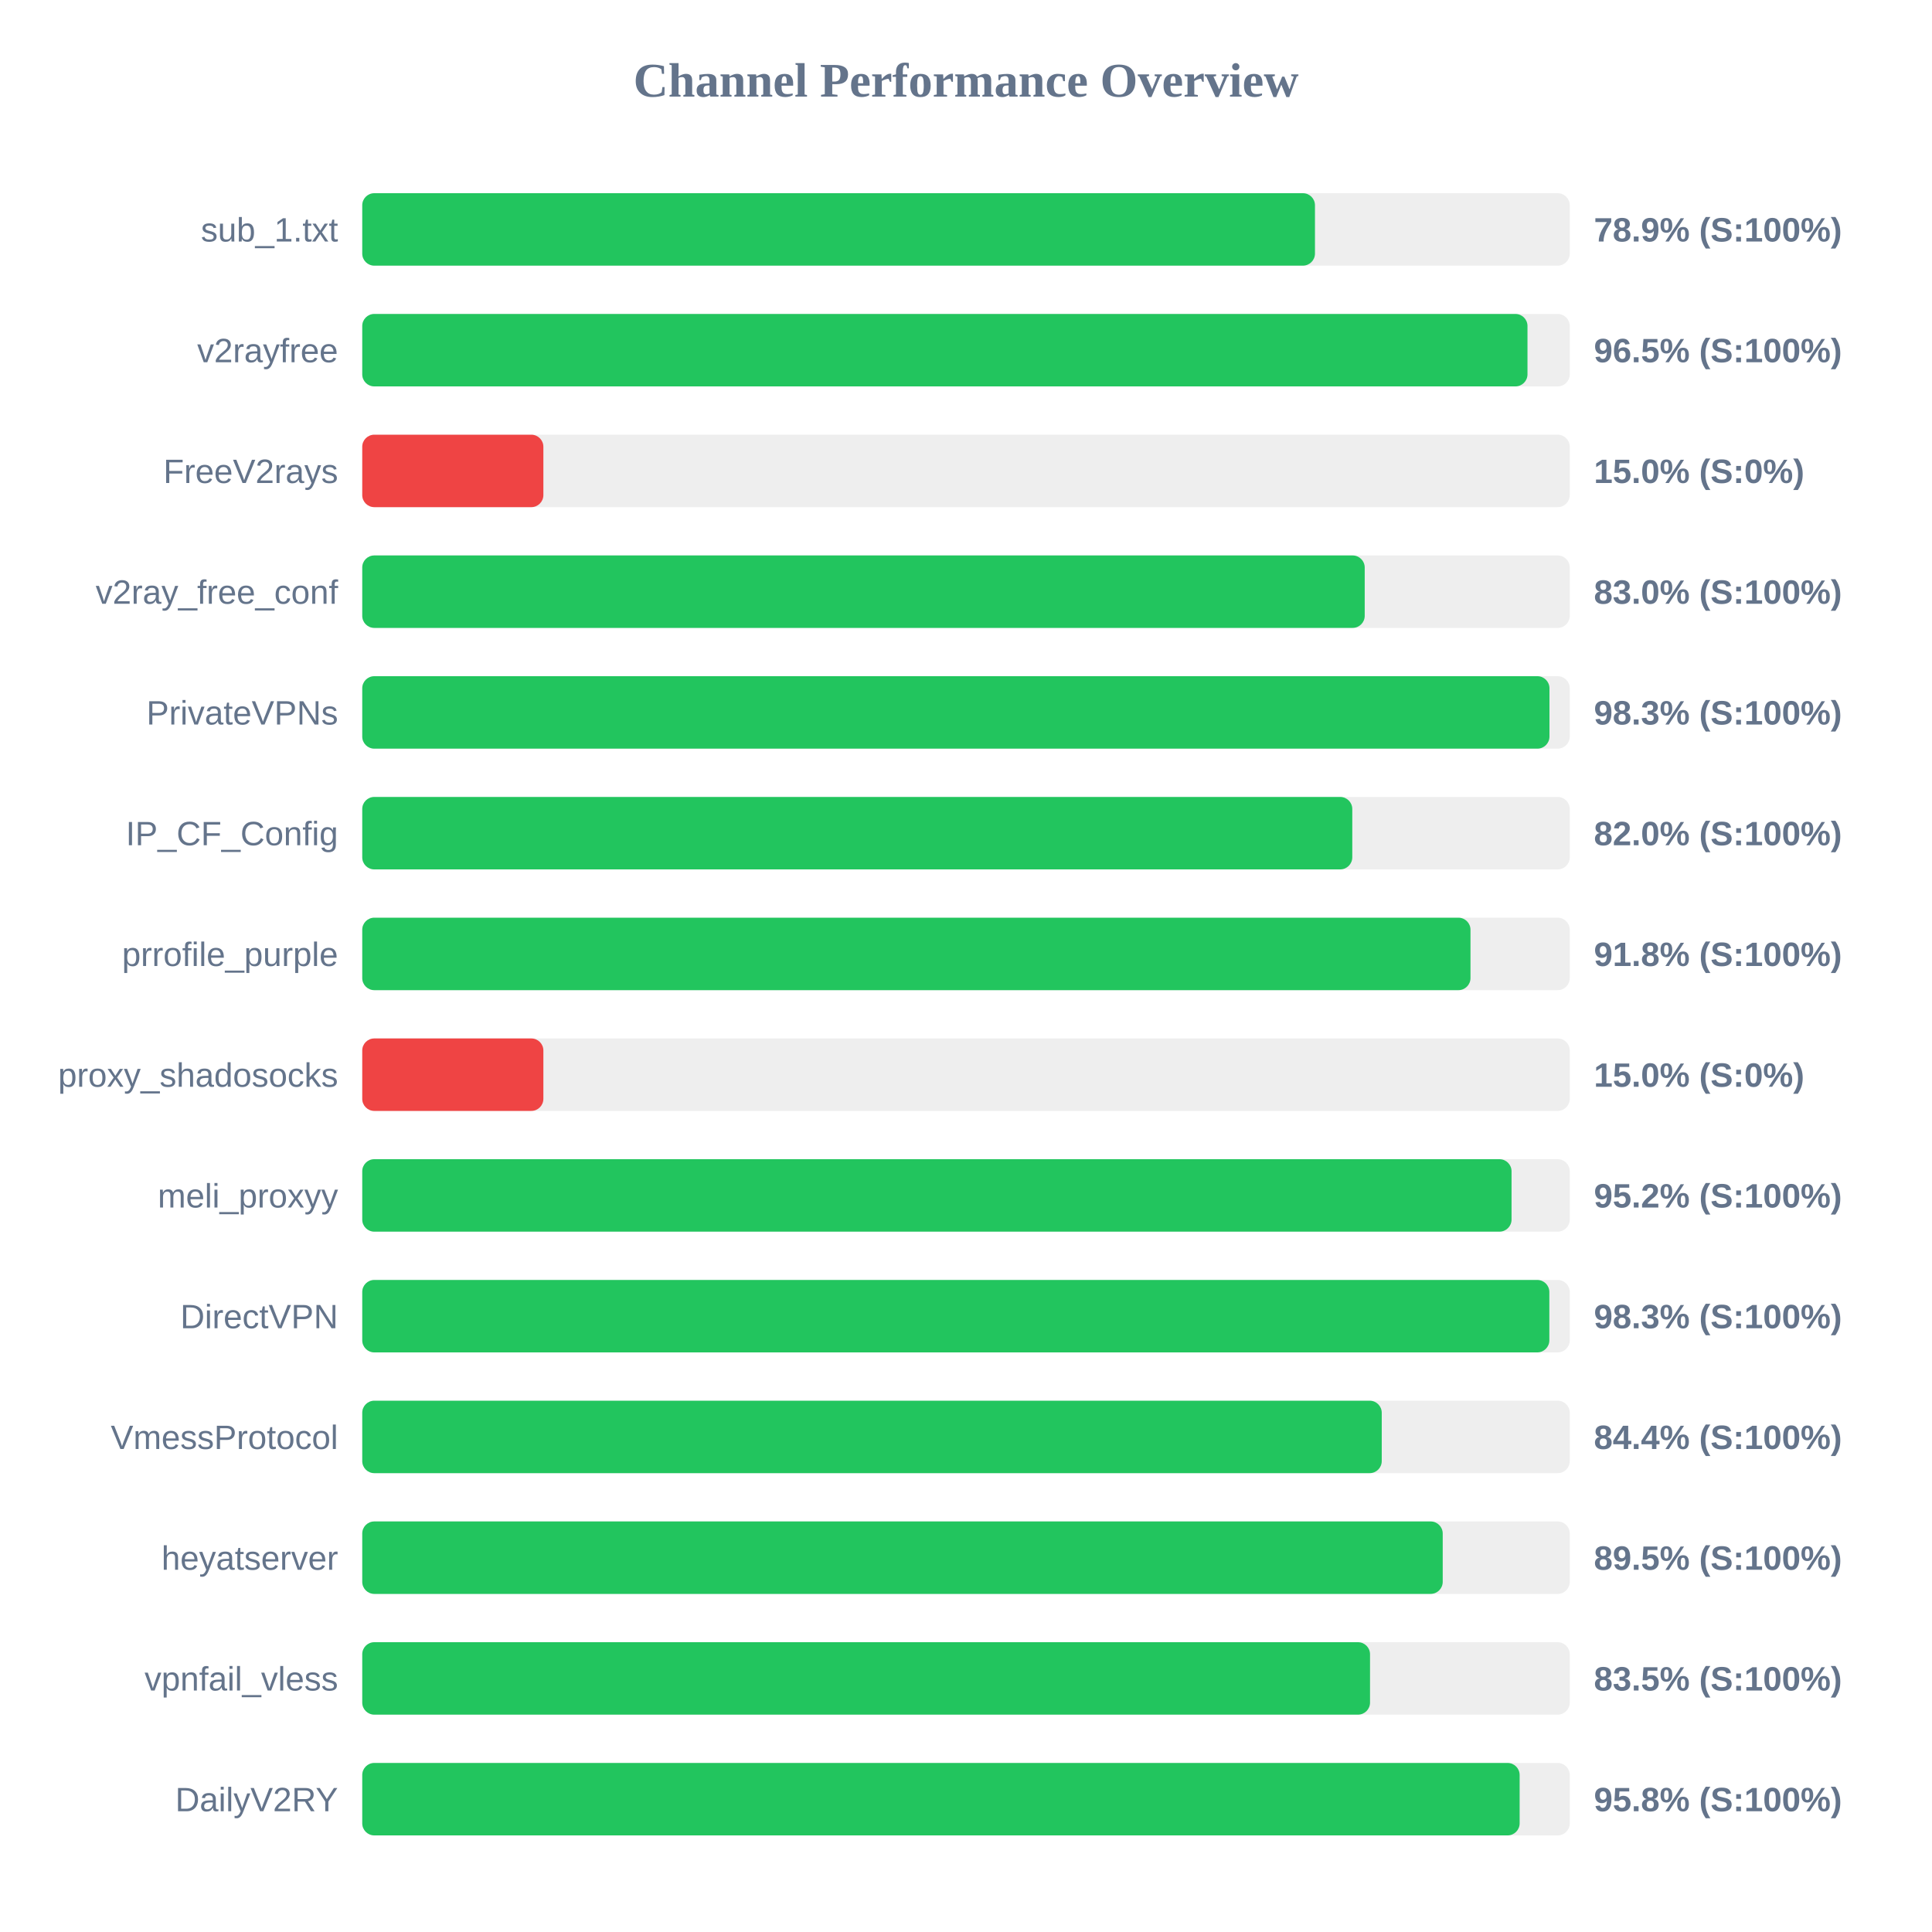
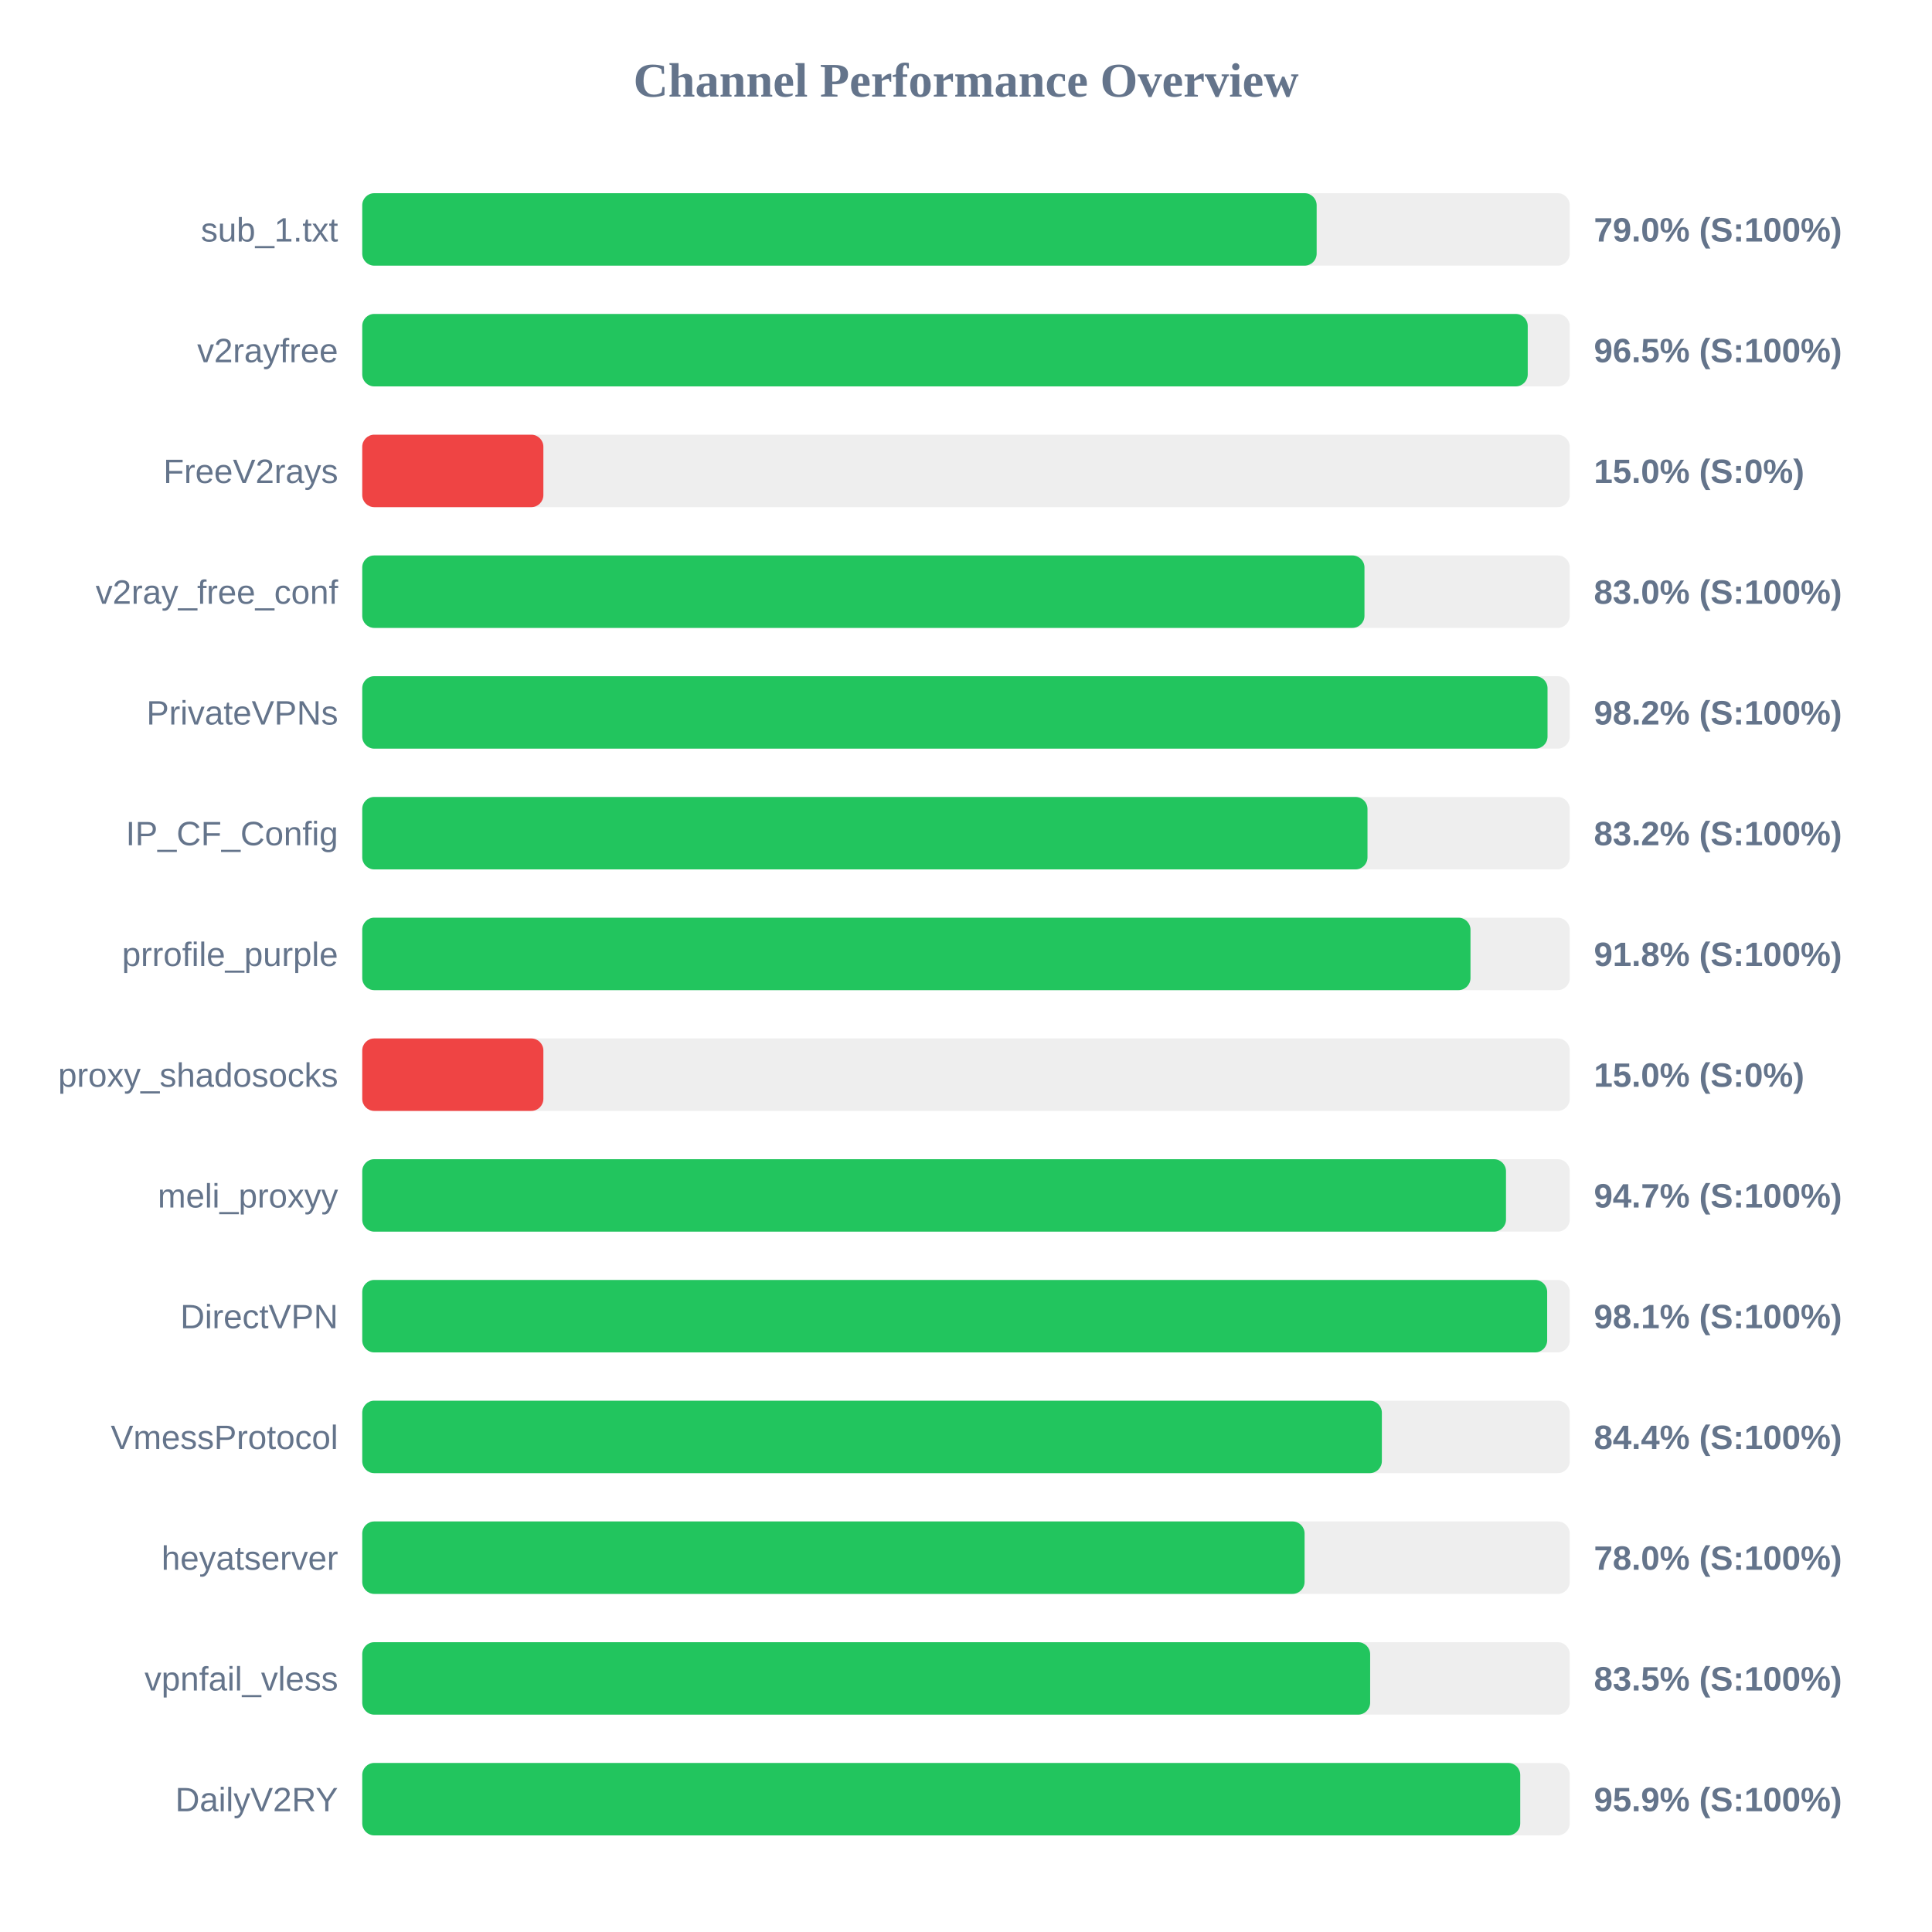
<svg xmlns="http://www.w3.org/2000/svg" width="800" height="800" version="1.1">
  <style>
        .row { font: 14px Arial; fill: #64748b; }
        .score { font: bold 14px Arial; fill: #64748b; }
    </style>
  <text x="400" y="40" text-anchor="middle" font-size="20px" font-weight="bold" fill="#64748b">Channel Performance Overview</text>
  <rect x="150" y="80" width="500" height="30" fill="#eee" rx="5" />
-   <rect x="150" y="80" width="394.5" height="30" fill="#22c55e" rx="5" />
+   <rect x="150" y="80" width="395.2" height="30" fill="#22c55e" rx="5" />
  <text x="140" y="100" text-anchor="end" class="row">sub_1.txt</text>
-   <text x="660" y="100" text-anchor="start" class="score">78.9% (S:100%)</text>
+   <text x="660" y="100" text-anchor="start" class="score">79.0% (S:100%)</text>
  <rect x="150" y="130" width="500" height="30" fill="#eee" rx="5" />
-   <rect x="150" y="130" width="482.5" height="30" fill="#22c55e" rx="5" />
+   <rect x="150" y="130" width="482.6" height="30" fill="#22c55e" rx="5" />
  <text x="140" y="150" text-anchor="end" class="row">v2rayfree</text>
  <text x="660" y="150" text-anchor="start" class="score">96.5% (S:100%)</text>
  <rect x="150" y="180" width="500" height="30" fill="#eee" rx="5" />
  <rect x="150" y="180" width="75.0" height="30" fill="#ef4444" rx="5" />
  <text x="140" y="200" text-anchor="end" class="row">FreeV2rays</text>
  <text x="660" y="200" text-anchor="start" class="score">15.0% (S:0%)</text>
  <rect x="150" y="230" width="500" height="30" fill="#eee" rx="5" />
-   <rect x="150" y="230" width="415.1" height="30" fill="#22c55e" rx="5" />
+   <rect x="150" y="230" width="415.0" height="30" fill="#22c55e" rx="5" />
  <text x="140" y="250" text-anchor="end" class="row">v2ray_free_conf</text>
  <text x="660" y="250" text-anchor="start" class="score">83.0% (S:100%)</text>
  <rect x="150" y="280" width="500" height="30" fill="#eee" rx="5" />
-   <rect x="150" y="280" width="491.6" height="30" fill="#22c55e" rx="5" />
+   <rect x="150" y="280" width="490.8" height="30" fill="#22c55e" rx="5" />
  <text x="140" y="300" text-anchor="end" class="row">PrivateVPNs</text>
-   <text x="660" y="300" text-anchor="start" class="score">98.3% (S:100%)</text>
+   <text x="660" y="300" text-anchor="start" class="score">98.2% (S:100%)</text>
  <rect x="150" y="330" width="500" height="30" fill="#eee" rx="5" />
-   <rect x="150" y="330" width="409.95" height="30" fill="#22c55e" rx="5" />
+   <rect x="150" y="330" width="416.25" height="30" fill="#22c55e" rx="5" />
  <text x="140" y="350" text-anchor="end" class="row">IP_CF_Config</text>
-   <text x="660" y="350" text-anchor="start" class="score">82.0% (S:100%)</text>
+   <text x="660" y="350" text-anchor="start" class="score">83.2% (S:100%)</text>
  <rect x="150" y="380" width="500" height="30" fill="#eee" rx="5" />
  <rect x="150" y="380" width="458.9" height="30" fill="#22c55e" rx="5" />
  <text x="140" y="400" text-anchor="end" class="row">prrofile_purple</text>
  <text x="660" y="400" text-anchor="start" class="score">91.8% (S:100%)</text>
  <rect x="150" y="430" width="500" height="30" fill="#eee" rx="5" />
  <rect x="150" y="430" width="75.0" height="30" fill="#ef4444" rx="5" />
  <text x="140" y="450" text-anchor="end" class="row">proxy_shadosocks</text>
  <text x="660" y="450" text-anchor="start" class="score">15.0% (S:0%)</text>
  <rect x="150" y="480" width="500" height="30" fill="#eee" rx="5" />
-   <rect x="150" y="480" width="475.9" height="30" fill="#22c55e" rx="5" />
+   <rect x="150" y="480" width="473.6" height="30" fill="#22c55e" rx="5" />
  <text x="140" y="500" text-anchor="end" class="row">meli_proxyy</text>
-   <text x="660" y="500" text-anchor="start" class="score">95.2% (S:100%)</text>
+   <text x="660" y="500" text-anchor="start" class="score">94.7% (S:100%)</text>
  <rect x="150" y="530" width="500" height="30" fill="#eee" rx="5" />
-   <rect x="150" y="530" width="491.55" height="30" fill="#22c55e" rx="5" />
+   <rect x="150" y="530" width="490.65" height="30" fill="#22c55e" rx="5" />
  <text x="140" y="550" text-anchor="end" class="row">DirectVPN</text>
-   <text x="660" y="550" text-anchor="start" class="score">98.3% (S:100%)</text>
+   <text x="660" y="550" text-anchor="start" class="score">98.1% (S:100%)</text>
  <rect x="150" y="580" width="500" height="30" fill="#eee" rx="5" />
-   <rect x="150" y="580" width="422.15" height="30" fill="#22c55e" rx="5" />
+   <rect x="150" y="580" width="422.2" height="30" fill="#22c55e" rx="5" />
  <text x="140" y="600" text-anchor="end" class="row">VmessProtocol</text>
  <text x="660" y="600" text-anchor="start" class="score">84.4% (S:100%)</text>
  <rect x="150" y="630" width="500" height="30" fill="#eee" rx="5" />
-   <rect x="150" y="630" width="447.4" height="30" fill="#22c55e" rx="5" />
+   <rect x="150" y="630" width="390.2" height="30" fill="#22c55e" rx="5" />
  <text x="140" y="650" text-anchor="end" class="row">heyatserver</text>
-   <text x="660" y="650" text-anchor="start" class="score">89.5% (S:100%)</text>
+   <text x="660" y="650" text-anchor="start" class="score">78.0% (S:100%)</text>
  <rect x="150" y="680" width="500" height="30" fill="#eee" rx="5" />
-   <rect x="150" y="680" width="417.3" height="30" fill="#22c55e" rx="5" />
+   <rect x="150" y="680" width="417.35" height="30" fill="#22c55e" rx="5" />
  <text x="140" y="700" text-anchor="end" class="row">vpnfail_vless</text>
  <text x="660" y="700" text-anchor="start" class="score">83.5% (S:100%)</text>
  <rect x="150" y="730" width="500" height="30" fill="#eee" rx="5" />
-   <rect x="150" y="730" width="479.25" height="30" fill="#22c55e" rx="5" />
+   <rect x="150" y="730" width="479.5" height="30" fill="#22c55e" rx="5" />
  <text x="140" y="750" text-anchor="end" class="row">DailyV2RY</text>
-   <text x="660" y="750" text-anchor="start" class="score">95.8% (S:100%)</text>
+   <text x="660" y="750" text-anchor="start" class="score">95.9% (S:100%)</text>
</svg>
